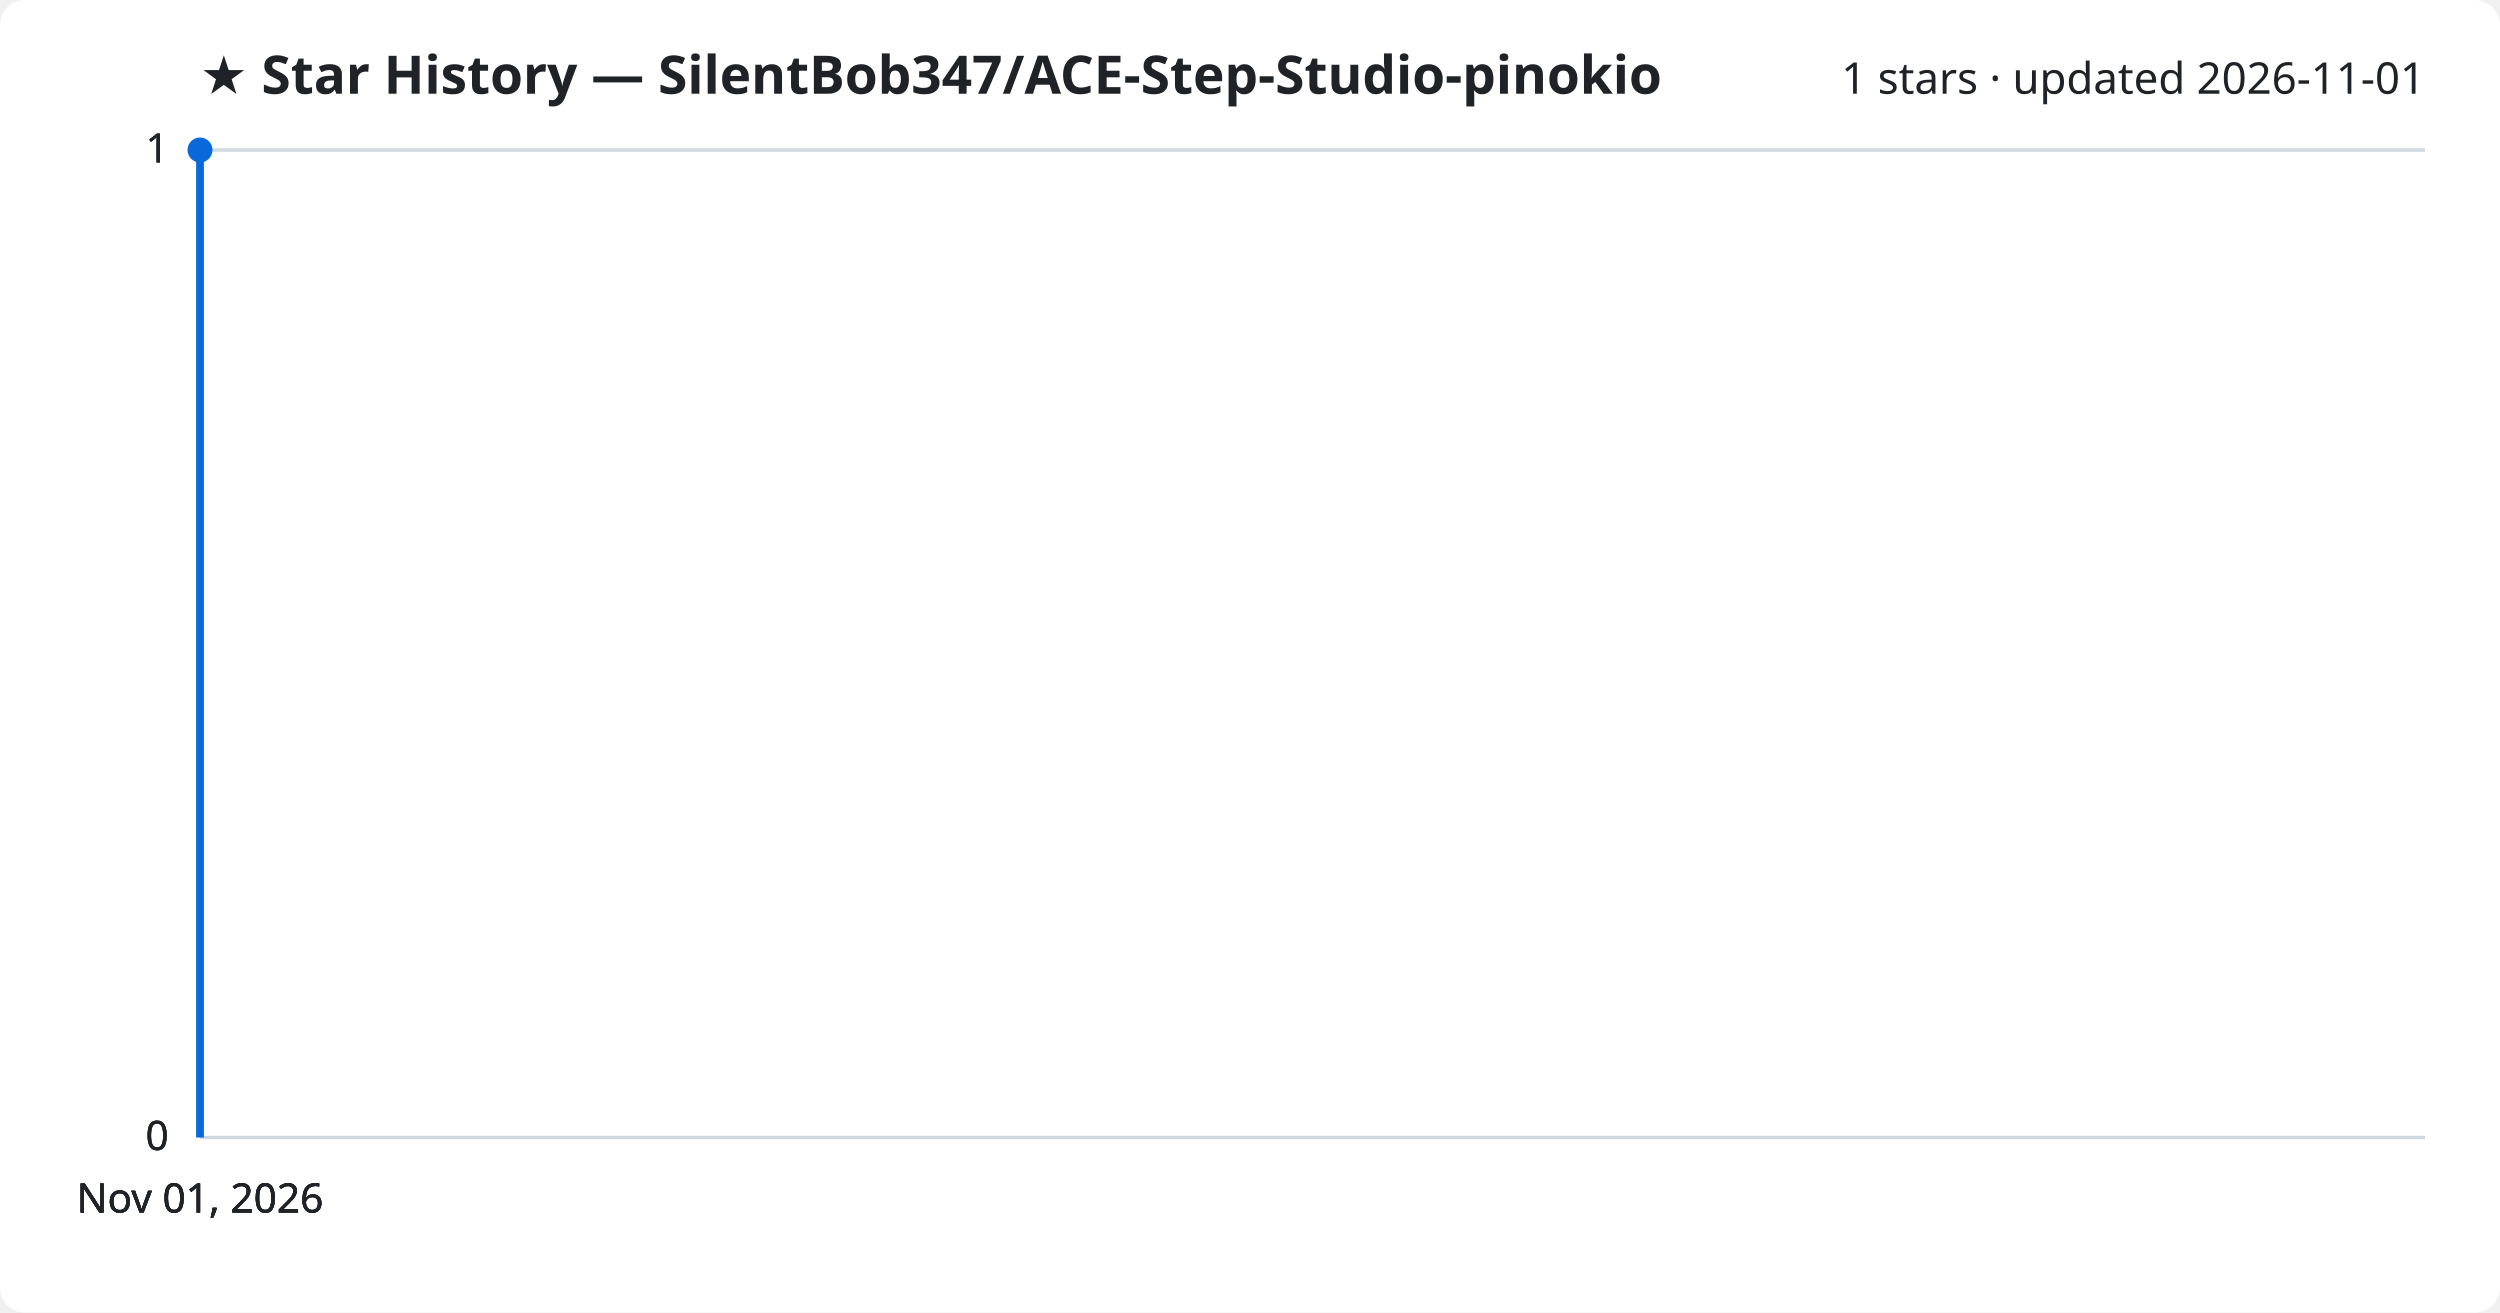
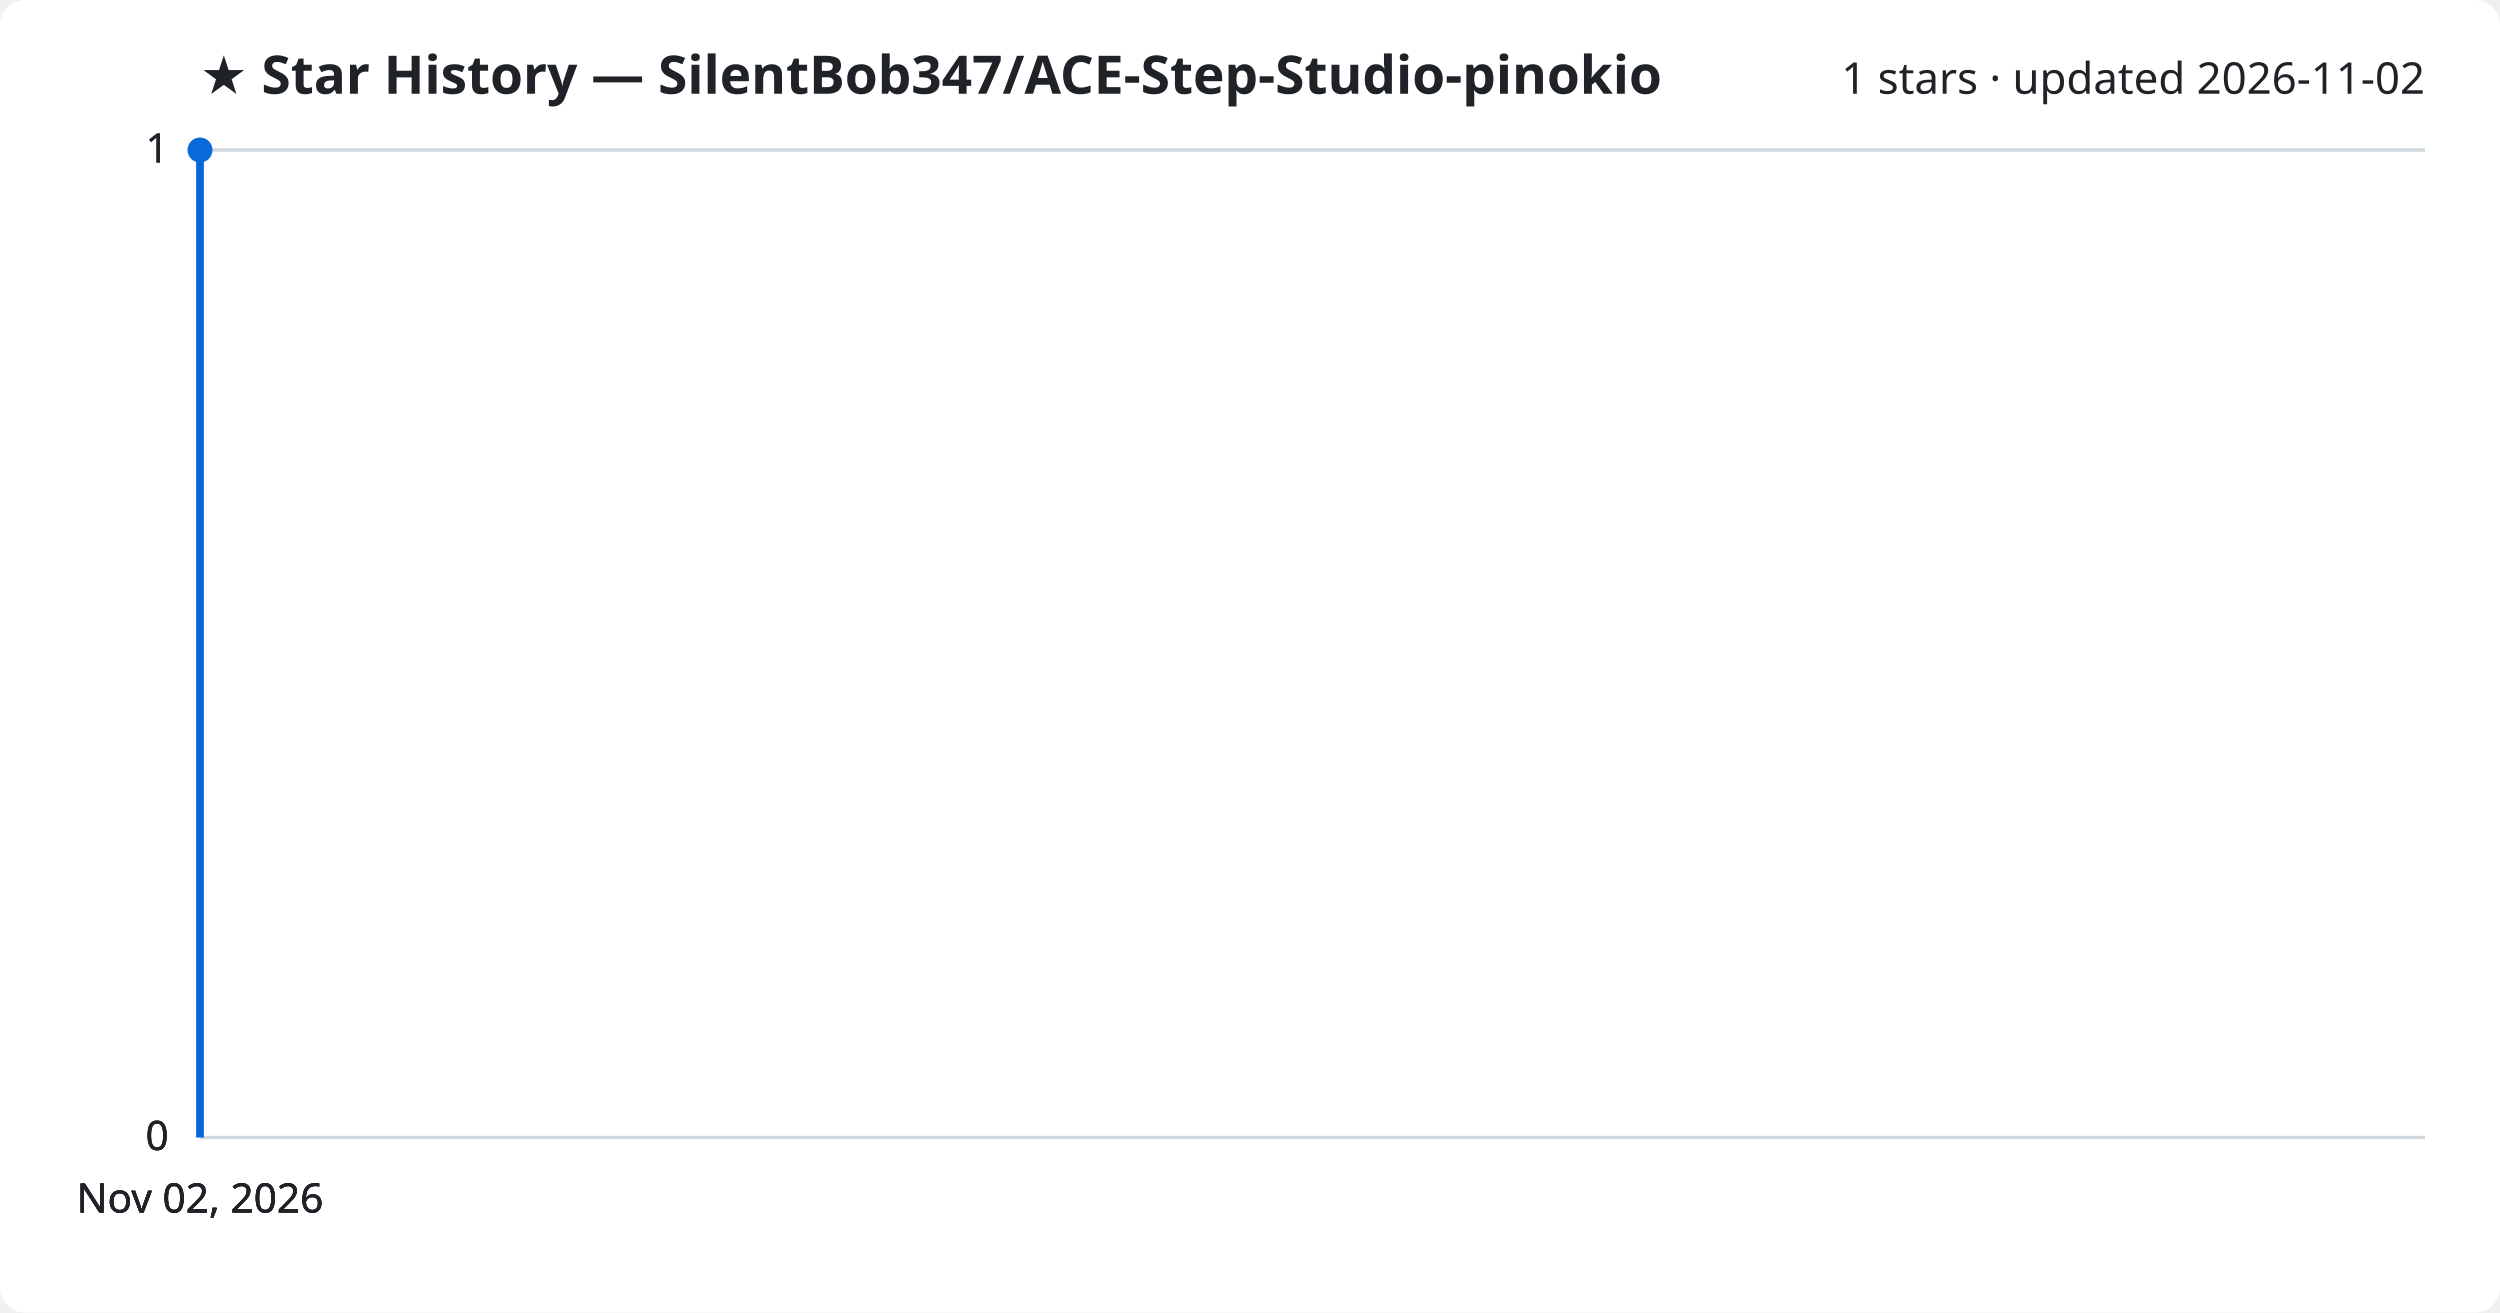
<svg xmlns="http://www.w3.org/2000/svg" viewBox="0 0 800 420" font-family="Segoe UI, sans-serif">
  <rect width="800" height="420" fill="#ffffff" rx="8" />
  <text x="64" y="30" fill="#1f2328" font-size="17" font-weight="700">★ Star History — SilentBob347/ACE-Step-Studio-pinokio</text>
-   <text x="776" y="30" fill="#1f2328" font-size="14" text-anchor="end">1 stars · updated 2026-11-01</text>
+   <text x="776" y="30" fill="#1f2328" font-size="14" text-anchor="end">1 stars · updated 2026-11-02</text>
  <line x1="64" y1="364.0" x2="776" y2="364.0" stroke="#d1d9e0" stroke-width="1" />
  <text x="54" y="368.0" fill="#1f2328" font-size="13" text-anchor="end">0</text>
  <line x1="64" y1="364.0" x2="776" y2="364.0" stroke="#d1d9e0" stroke-width="1" />
  <text x="54" y="368.0" fill="#1f2328" font-size="13" text-anchor="end">0</text>
  <line x1="64" y1="364.0" x2="776" y2="364.0" stroke="#d1d9e0" stroke-width="1" />
  <text x="54" y="368.0" fill="#1f2328" font-size="13" text-anchor="end">0</text>
  <line x1="64" y1="48.0" x2="776" y2="48.0" stroke="#d1d9e0" stroke-width="1" />
  <text x="54" y="52.0" fill="#1f2328" font-size="13" text-anchor="end">1</text>
  <line x1="64" y1="48.0" x2="776" y2="48.0" stroke="#d1d9e0" stroke-width="1" />
  <text x="54" y="52.0" fill="#1f2328" font-size="13" text-anchor="end">1</text>
  <path d="M64.0,364.0 L64.0,48.0 L64.0,48.0" fill="none" stroke="#0969da" stroke-width="2.5" stroke-linejoin="round" />
  <circle cx="64.0" cy="48.0" r="4" fill="#0969da" />
-   <text x="64.0" y="388" fill="#1f2328" font-size="13" text-anchor="middle">Nov 01, 2026</text>
-   <text x="64.0" y="388" fill="#1f2328" font-size="13" text-anchor="middle">Nov 01, 2026</text>
-   <text x="64.0" y="388" fill="#1f2328" font-size="13" text-anchor="middle">Nov 01, 2026</text>
-   <text x="64.0" y="388" fill="#1f2328" font-size="13" text-anchor="middle">Nov 01, 2026</text>
+   <text x="64.0" y="388" fill="#1f2328" font-size="13" text-anchor="middle">Nov 02, 2026</text>
+   <text x="64.0" y="388" fill="#1f2328" font-size="13" text-anchor="middle">Nov 02, 2026</text>
+   <text x="64.0" y="388" fill="#1f2328" font-size="13" text-anchor="middle">Nov 02, 2026</text>
+   <text x="64.0" y="388" fill="#1f2328" font-size="13" text-anchor="middle">Nov 02, 2026</text>
</svg>
